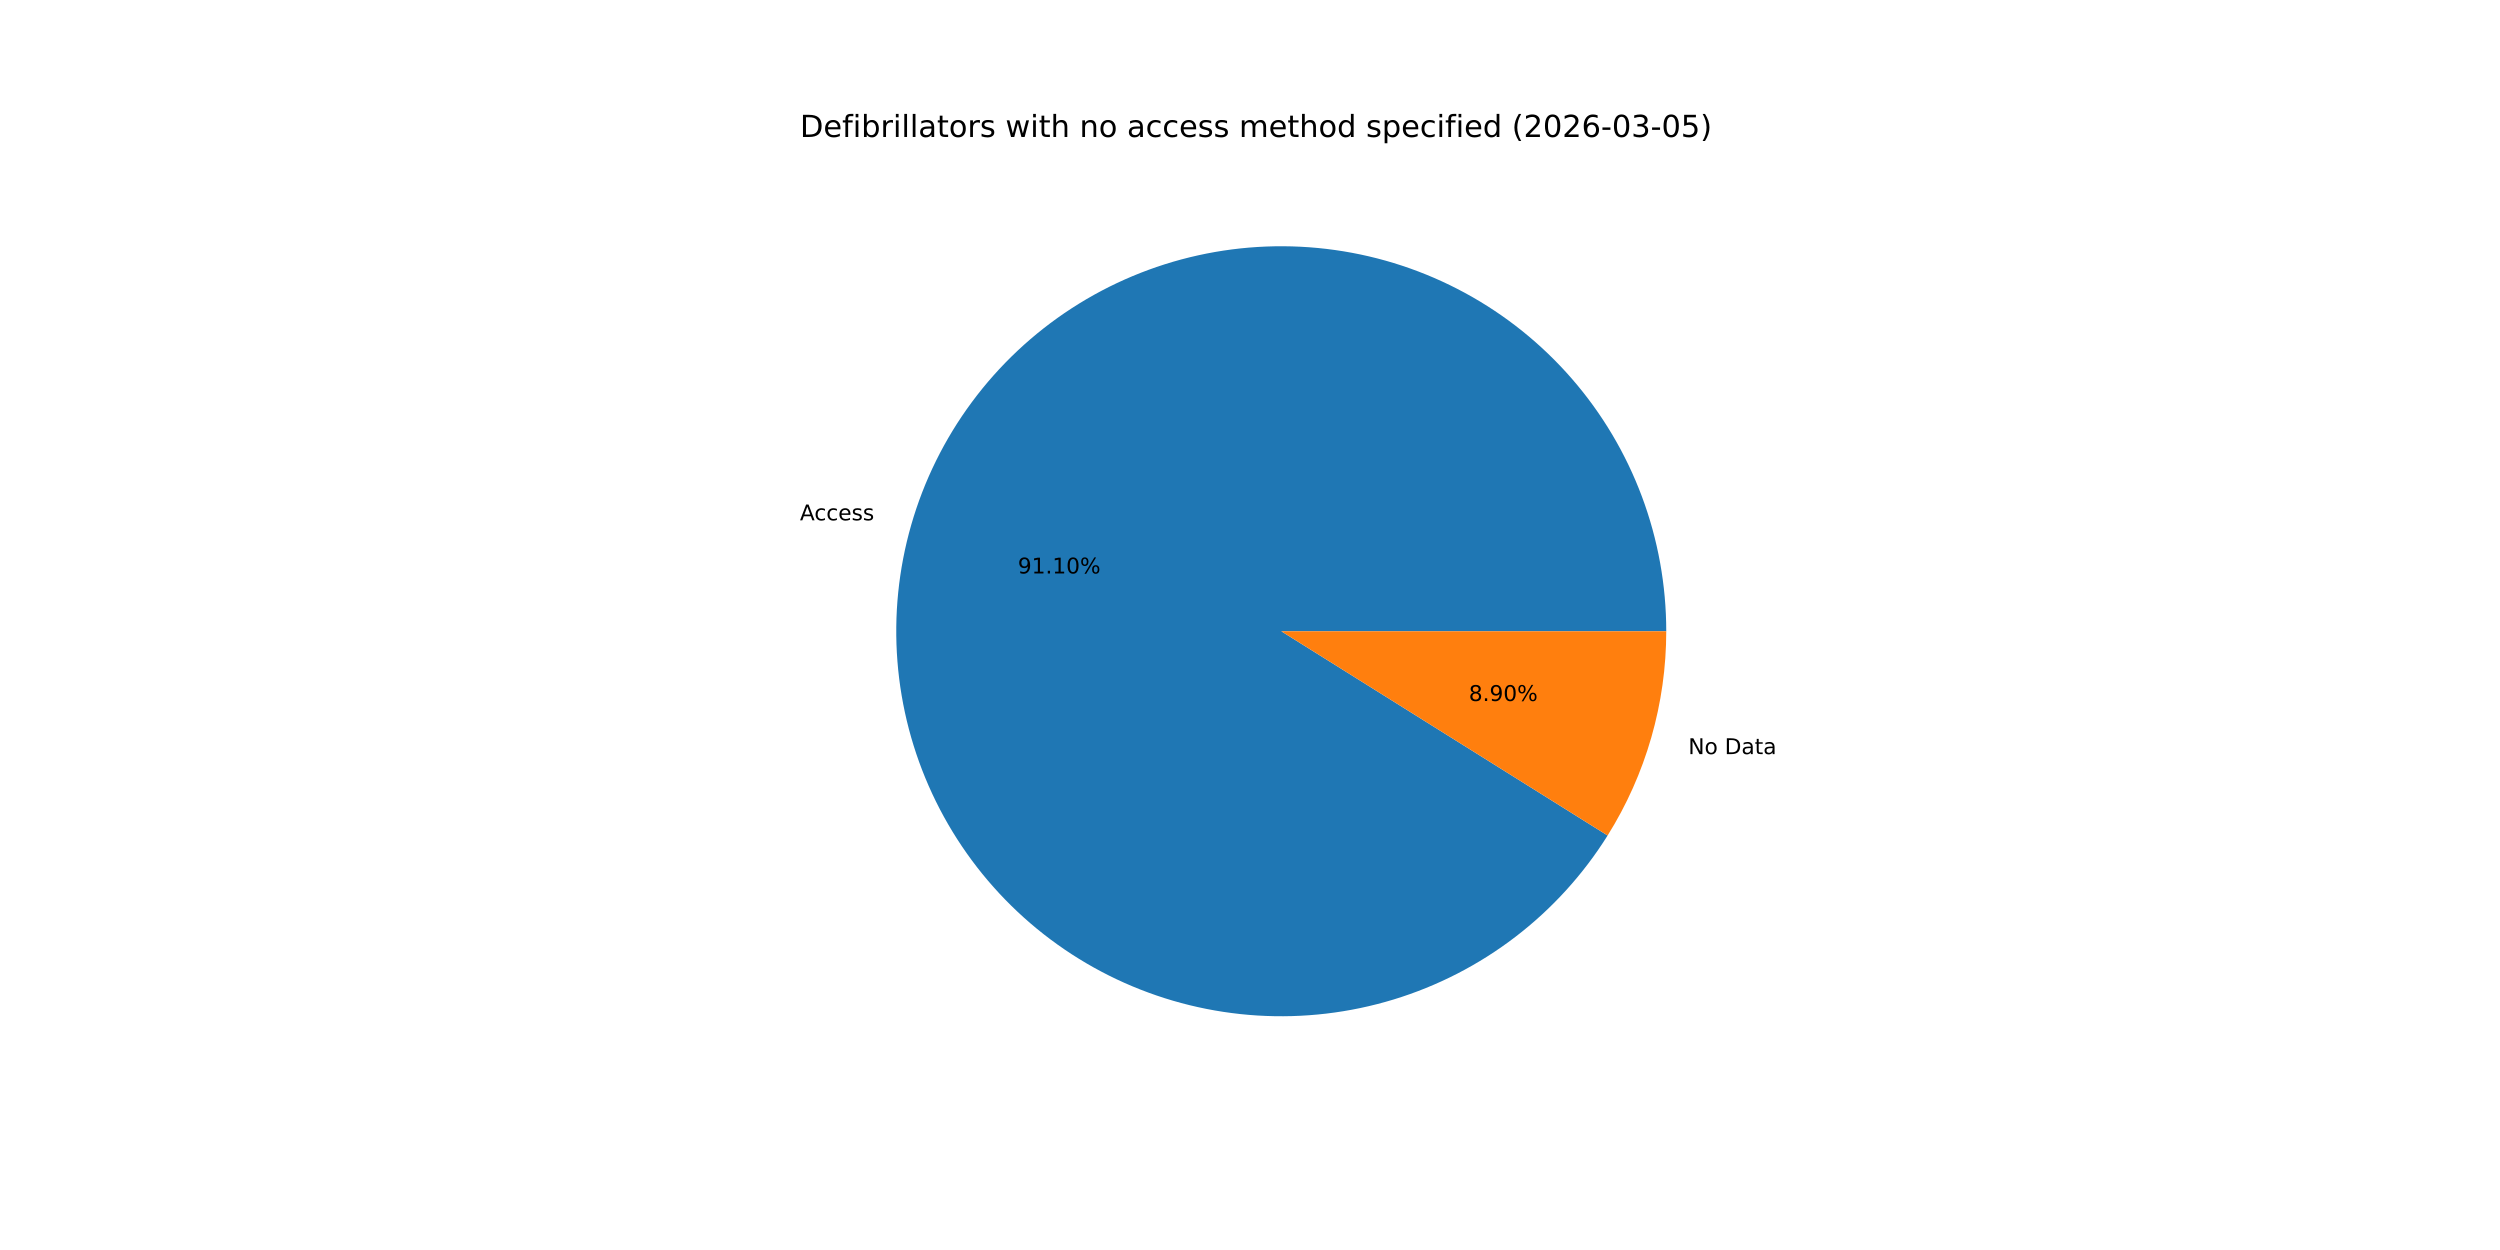
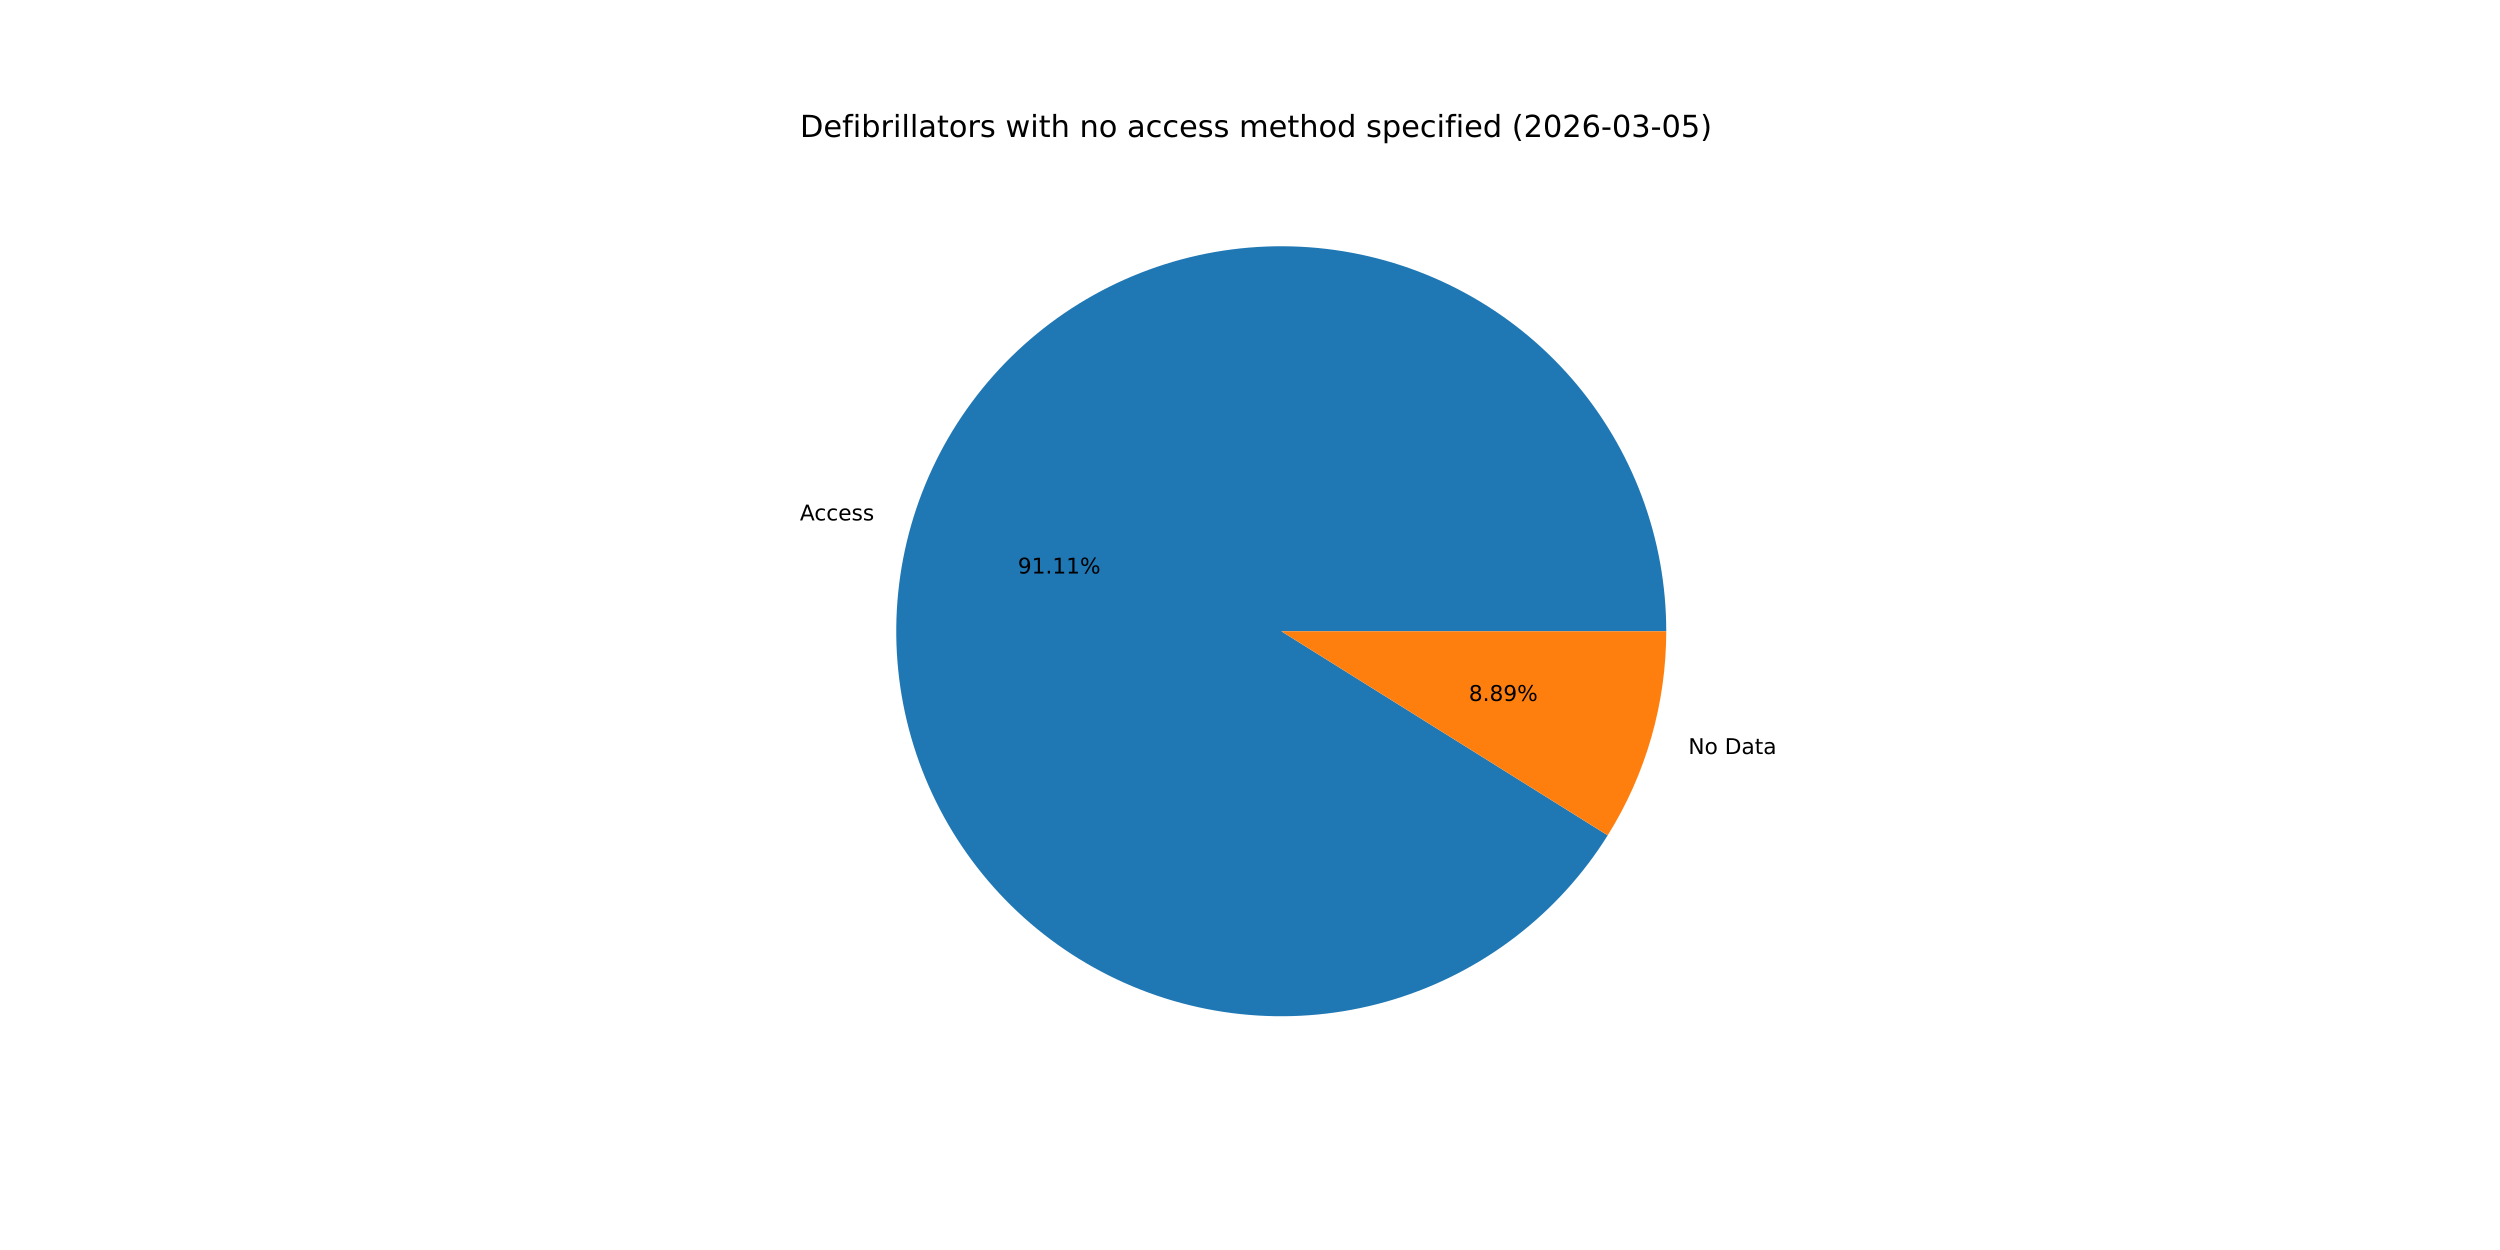
<svg xmlns="http://www.w3.org/2000/svg" xmlns:xlink="http://www.w3.org/1999/xlink" width="1152pt" height="576pt" viewBox="0 0 1152 576" version="1.1">
  <defs>
    <style type="text/css">*{stroke-linejoin: round; stroke-linecap: butt}</style>
  </defs>
  <g id="figure_1">
    <g id="patch_1">
      <path d="M 0 576  L 1152 576  L 1152 0  L 0 0  z " style="fill: #ffffff" />
    </g>
    <g id="axes_1">
      <g id="patch_2">
-         <path d="M 767.808 290.88  C 767.808 269.668 764.004 248.627 756.576 228.758  C 749.148 208.889 738.217 190.512 724.302 174.502  C 710.387 158.492 693.713 145.106 675.073 134.982  C 656.433 124.858 636.128 118.159 615.123 115.203  C 594.118 112.247 572.752 113.082 552.041 117.669  C 531.331 122.255 511.61 130.519 493.817 142.067  C 476.024 153.615 460.446 168.261 447.823 185.308  C 435.2 202.355 425.737 221.529 419.882 241.917  C 414.028 262.306 411.878 283.579 413.533 304.727  C 415.189 325.874 420.624 346.554 429.58 365.782  C 438.535 385.011 450.868 402.479 465.99 417.354  C 481.112 432.229 498.779 444.272 518.153 452.911  C 537.526 461.549 558.293 466.643 579.464 467.951  C 600.636 469.258 621.872 466.758 642.161 460.569  C 662.45 454.38 681.465 444.603 698.303 431.701  C 715.14 418.8 729.528 402.982 740.782 385.002  L 590.4 290.88  z " style="fill: #1f77b4" />
+         <path d="M 767.808 290.88  C 767.808 269.666 764.003 248.624 756.574 228.754  C 749.146 208.883 738.213 190.505 724.296 174.495  C 710.379 158.484 693.703 145.099 675.061 134.976  C 656.418 124.852 636.11 118.154 615.104 115.2  C 594.097 112.246 572.729 113.084 552.018 117.674  C 531.307 122.263 511.586 130.531 493.793 142.082  C 476.001 153.634 460.424 168.284 447.803 185.335  C 435.183 202.386 425.722 221.563 419.872 241.954  C 414.021 262.345 411.876 283.621 413.537 304.77  C 415.197 325.918 420.638 346.598 429.6 365.826  C 438.561 385.054 450.9 402.519 466.027 417.391  C 481.155 432.263 498.828 444.301 518.205 452.934  C 537.583 461.567 558.353 466.654 579.527 467.954  C 600.7 469.255 621.937 466.747 642.225 460.55  C 662.513 454.353 681.526 444.567 698.36 431.657  C 715.193 418.748 729.576 402.924 740.822 384.937  L 590.4 290.88  z " style="fill: #1f77b4" />
      </g>
      <g id="patch_3">
-         <path d="M 740.782 385.002  C 749.569 370.963 756.347 355.762 760.918 339.843  C 765.489 323.923 767.808 307.442 767.808 290.88  L 590.4 290.88  z " style="fill: #ff7f0e" />
+         <path d="M 740.822 384.937  C 749.597 370.905 756.364 355.714 760.928 339.806  C 765.492 323.898 767.808 307.43 767.808 290.88  L 590.4 290.88  z " style="fill: #ff7f0e" />
      </g>
      <g id="matplotlib.axis_1" />
      <g id="matplotlib.axis_2" />
      <g id="text_1">
-         <g transform="translate(368.5962 239.7805) scale(0.1 -0.1)">
+         <g transform="translate(368.5846 239.8211) scale(0.1 -0.1)">
          <defs>
            <path id="DejaVuSans-41" d="M 2188 4044  L 1331 1722  L 3047 1722  L 2188 4044  z M 1831 4666  L 2547 4666  L 4325 0  L 3669 0  L 3244 1197  L 1141 1197  L 716 0  L 50 0  L 1831 4666  z " transform="scale(0.015625)" />
            <path id="DejaVuSans-63" d="M 3122 3366  L 3122 2828  Q 2878 2963 2633 3030  Q 2388 3097 2138 3097  Q 1578 3097 1268 2742  Q 959 2388 959 1747  Q 959 1106 1268 751  Q 1578 397 2138 397  Q 2388 397 2633 464  Q 2878 531 3122 666  L 3122 134  Q 2881 22 2623 -34  Q 2366 -91 2075 -91  Q 1284 -91 818 406  Q 353 903 353 1747  Q 353 2603 823 3093  Q 1294 3584 2113 3584  Q 2378 3584 2631 3529  Q 2884 3475 3122 3366  z " transform="scale(0.015625)" />
            <path id="DejaVuSans-65" d="M 3597 1894  L 3597 1613  L 953 1613  Q 991 1019 1311 708  Q 1631 397 2203 397  Q 2534 397 2845 478  Q 3156 559 3463 722  L 3463 178  Q 3153 47 2828 -22  Q 2503 -91 2169 -91  Q 1331 -91 842 396  Q 353 884 353 1716  Q 353 2575 817 3079  Q 1281 3584 2069 3584  Q 2775 3584 3186 3129  Q 3597 2675 3597 1894  z M 3022 2063  Q 3016 2534 2758 2815  Q 2500 3097 2075 3097  Q 1594 3097 1305 2825  Q 1016 2553 972 2059  L 3022 2063  z " transform="scale(0.015625)" />
            <path id="DejaVuSans-73" d="M 2834 3397  L 2834 2853  Q 2591 2978 2328 3040  Q 2066 3103 1784 3103  Q 1356 3103 1142 2972  Q 928 2841 928 2578  Q 928 2378 1081 2264  Q 1234 2150 1697 2047  L 1894 2003  Q 2506 1872 2764 1633  Q 3022 1394 3022 966  Q 3022 478 2636 193  Q 2250 -91 1575 -91  Q 1294 -91 989 -36  Q 684 19 347 128  L 347 722  Q 666 556 975 473  Q 1284 391 1588 391  Q 1994 391 2212 530  Q 2431 669 2431 922  Q 2431 1156 2273 1281  Q 2116 1406 1581 1522  L 1381 1569  Q 847 1681 609 1914  Q 372 2147 372 2553  Q 372 3047 722 3315  Q 1072 3584 1716 3584  Q 2034 3584 2315 3537  Q 2597 3491 2834 3397  z " transform="scale(0.015625)" />
          </defs>
          <use xlink:href="#DejaVuSans-41" />
          <use xlink:href="#DejaVuSans-63" x="66.658" />
          <use xlink:href="#DejaVuSans-63" x="121.639" />
          <use xlink:href="#DejaVuSans-65" x="176.619" />
          <use xlink:href="#DejaVuSans-73" x="238.143" />
          <use xlink:href="#DejaVuSans-73" x="290.242" />
        </g>
      </g>
      <g id="text_2">
-         <g transform="translate(469.0246 264.2618) scale(0.1 -0.1)">
+         <g transform="translate(469.0182 264.284) scale(0.1 -0.1)">
          <defs>
            <path id="DejaVuSans-39" d="M 703 97  L 703 672  Q 941 559 1184 500  Q 1428 441 1663 441  Q 2288 441 2617 861  Q 2947 1281 2994 2138  Q 2813 1869 2534 1725  Q 2256 1581 1919 1581  Q 1219 1581 811 2004  Q 403 2428 403 3163  Q 403 3881 828 4315  Q 1253 4750 1959 4750  Q 2769 4750 3195 4129  Q 3622 3509 3622 2328  Q 3622 1225 3098 567  Q 2575 -91 1691 -91  Q 1453 -91 1209 -44  Q 966 3 703 97  z M 1959 2075  Q 2384 2075 2632 2365  Q 2881 2656 2881 3163  Q 2881 3666 2632 3958  Q 2384 4250 1959 4250  Q 1534 4250 1286 3958  Q 1038 3666 1038 3163  Q 1038 2656 1286 2365  Q 1534 2075 1959 2075  z " transform="scale(0.015625)" />
            <path id="DejaVuSans-31" d="M 794 531  L 1825 531  L 1825 4091  L 703 3866  L 703 4441  L 1819 4666  L 2450 4666  L 2450 531  L 3481 531  L 3481 0  L 794 0  L 794 531  z " transform="scale(0.015625)" />
            <path id="DejaVuSans-2e" d="M 684 794  L 1344 794  L 1344 0  L 684 0  L 684 794  z " transform="scale(0.015625)" />
-             <path id="DejaVuSans-30" d="M 2034 4250  Q 1547 4250 1301 3770  Q 1056 3291 1056 2328  Q 1056 1369 1301 889  Q 1547 409 2034 409  Q 2525 409 2770 889  Q 3016 1369 3016 2328  Q 3016 3291 2770 3770  Q 2525 4250 2034 4250  z M 2034 4750  Q 2819 4750 3233 4129  Q 3647 3509 3647 2328  Q 3647 1150 3233 529  Q 2819 -91 2034 -91  Q 1250 -91 836 529  Q 422 1150 422 2328  Q 422 3509 836 4129  Q 1250 4750 2034 4750  z " transform="scale(0.015625)" />
            <path id="DejaVuSans-25" d="M 4653 2053  Q 4381 2053 4226 1822  Q 4072 1591 4072 1178  Q 4072 772 4226 539  Q 4381 306 4653 306  Q 4919 306 5073 539  Q 5228 772 5228 1178  Q 5228 1588 5073 1820  Q 4919 2053 4653 2053  z M 4653 2450  Q 5147 2450 5437 2106  Q 5728 1763 5728 1178  Q 5728 594 5436 251  Q 5144 -91 4653 -91  Q 4153 -91 3862 251  Q 3572 594 3572 1178  Q 3572 1766 3864 2108  Q 4156 2450 4653 2450  z M 1428 4353  Q 1159 4353 1004 4120  Q 850 3888 850 3481  Q 850 3069 1003 2837  Q 1156 2606 1428 2606  Q 1700 2606 1854 2837  Q 2009 3069 2009 3481  Q 2009 3884 1853 4118  Q 1697 4353 1428 4353  z M 4250 4750  L 4750 4750  L 1831 -91  L 1331 -91  L 4250 4750  z M 1428 4750  Q 1922 4750 2215 4408  Q 2509 4066 2509 3481  Q 2509 2891 2217 2550  Q 1925 2209 1428 2209  Q 931 2209 642 2551  Q 353 2894 353 3481  Q 353 4063 643 4406  Q 934 4750 1428 4750  z " transform="scale(0.015625)" />
          </defs>
          <use xlink:href="#DejaVuSans-39" />
          <use xlink:href="#DejaVuSans-31" x="63.623" />
          <use xlink:href="#DejaVuSans-2e" x="127.246" />
          <use xlink:href="#DejaVuSans-31" x="159.033" />
-           <use xlink:href="#DejaVuSans-30" x="222.656" />
+           <use xlink:href="#DejaVuSans-31" x="222.656" />
          <use xlink:href="#DejaVuSans-25" x="286.279" />
        </g>
      </g>
      <g id="text_3">
-         <g transform="translate(777.9694 347.4982) scale(0.1 -0.1)">
+         <g transform="translate(777.9811 347.4576) scale(0.1 -0.1)">
          <defs>
            <path id="DejaVuSans-4e" d="M 628 4666  L 1478 4666  L 3547 763  L 3547 4666  L 4159 4666  L 4159 0  L 3309 0  L 1241 3903  L 1241 0  L 628 0  L 628 4666  z " transform="scale(0.015625)" />
            <path id="DejaVuSans-6f" d="M 1959 3097  Q 1497 3097 1228 2736  Q 959 2375 959 1747  Q 959 1119 1226 758  Q 1494 397 1959 397  Q 2419 397 2687 759  Q 2956 1122 2956 1747  Q 2956 2369 2687 2733  Q 2419 3097 1959 3097  z M 1959 3584  Q 2709 3584 3137 3096  Q 3566 2609 3566 1747  Q 3566 888 3137 398  Q 2709 -91 1959 -91  Q 1206 -91 779 398  Q 353 888 353 1747  Q 353 2609 779 3096  Q 1206 3584 1959 3584  z " transform="scale(0.015625)" />
            <path id="DejaVuSans-20" transform="scale(0.015625)" />
            <path id="DejaVuSans-44" d="M 1259 4147  L 1259 519  L 2022 519  Q 2988 519 3436 956  Q 3884 1394 3884 2338  Q 3884 3275 3436 3711  Q 2988 4147 2022 4147  L 1259 4147  z M 628 4666  L 1925 4666  Q 3281 4666 3915 4102  Q 4550 3538 4550 2338  Q 4550 1131 3912 565  Q 3275 0 1925 0  L 628 0  L 628 4666  z " transform="scale(0.015625)" />
            <path id="DejaVuSans-61" d="M 2194 1759  Q 1497 1759 1228 1600  Q 959 1441 959 1056  Q 959 750 1161 570  Q 1363 391 1709 391  Q 2188 391 2477 730  Q 2766 1069 2766 1631  L 2766 1759  L 2194 1759  z M 3341 1997  L 3341 0  L 2766 0  L 2766 531  Q 2569 213 2275 61  Q 1981 -91 1556 -91  Q 1019 -91 701 211  Q 384 513 384 1019  Q 384 1609 779 1909  Q 1175 2209 1959 2209  L 2766 2209  L 2766 2266  Q 2766 2663 2505 2880  Q 2244 3097 1772 3097  Q 1472 3097 1187 3025  Q 903 2953 641 2809  L 641 3341  Q 956 3463 1253 3523  Q 1550 3584 1831 3584  Q 2591 3584 2966 3190  Q 3341 2797 3341 1997  z " transform="scale(0.015625)" />
            <path id="DejaVuSans-74" d="M 1172 4494  L 1172 3500  L 2356 3500  L 2356 3053  L 1172 3053  L 1172 1153  Q 1172 725 1289 603  Q 1406 481 1766 481  L 2356 481  L 2356 0  L 1766 0  Q 1100 0 847 248  Q 594 497 594 1153  L 594 3053  L 172 3053  L 172 3500  L 594 3500  L 594 4494  L 1172 4494  z " transform="scale(0.015625)" />
          </defs>
          <use xlink:href="#DejaVuSans-4e" />
          <use xlink:href="#DejaVuSans-6f" x="74.805" />
          <use xlink:href="#DejaVuSans-20" x="135.986" />
          <use xlink:href="#DejaVuSans-44" x="167.773" />
          <use xlink:href="#DejaVuSans-61" x="244.775" />
          <use xlink:href="#DejaVuSans-74" x="306.055" />
          <use xlink:href="#DejaVuSans-61" x="345.264" />
        </g>
      </g>
      <g id="text_4">
-         <g transform="translate(676.827 323.0169) scale(0.1 -0.1)">
+         <g transform="translate(676.8333 322.9948) scale(0.1 -0.1)">
          <defs>
            <path id="DejaVuSans-38" d="M 2034 2216  Q 1584 2216 1326 1975  Q 1069 1734 1069 1313  Q 1069 891 1326 650  Q 1584 409 2034 409  Q 2484 409 2743 651  Q 3003 894 3003 1313  Q 3003 1734 2745 1975  Q 2488 2216 2034 2216  z M 1403 2484  Q 997 2584 770 2862  Q 544 3141 544 3541  Q 544 4100 942 4425  Q 1341 4750 2034 4750  Q 2731 4750 3128 4425  Q 3525 4100 3525 3541  Q 3525 3141 3298 2862  Q 3072 2584 2669 2484  Q 3125 2378 3379 2068  Q 3634 1759 3634 1313  Q 3634 634 3220 271  Q 2806 -91 2034 -91  Q 1263 -91 848 271  Q 434 634 434 1313  Q 434 1759 690 2068  Q 947 2378 1403 2484  z M 1172 3481  Q 1172 3119 1398 2916  Q 1625 2713 2034 2713  Q 2441 2713 2670 2916  Q 2900 3119 2900 3481  Q 2900 3844 2670 4047  Q 2441 4250 2034 4250  Q 1625 4250 1398 4047  Q 1172 3844 1172 3481  z " transform="scale(0.015625)" />
          </defs>
          <use xlink:href="#DejaVuSans-38" />
          <use xlink:href="#DejaVuSans-2e" x="63.623" />
-           <use xlink:href="#DejaVuSans-39" x="95.41" />
-           <use xlink:href="#DejaVuSans-30" x="159.033" />
+           <use xlink:href="#DejaVuSans-38" x="95.41" />
+           <use xlink:href="#DejaVuSans-39" x="159.033" />
          <use xlink:href="#DejaVuSans-25" x="222.656" />
        </g>
      </g>
      <g id="text_5">
        <g transform="translate(368.64 63.12) scale(0.14 -0.14)">
          <defs>
            <path id="DejaVuSans-66" d="M 2375 4863  L 2375 4384  L 1825 4384  Q 1516 4384 1395 4259  Q 1275 4134 1275 3809  L 1275 3500  L 2222 3500  L 2222 3053  L 1275 3053  L 1275 0  L 697 0  L 697 3053  L 147 3053  L 147 3500  L 697 3500  L 697 3744  Q 697 4328 969 4595  Q 1241 4863 1831 4863  L 2375 4863  z " transform="scale(0.015625)" />
            <path id="DejaVuSans-69" d="M 603 3500  L 1178 3500  L 1178 0  L 603 0  L 603 3500  z M 603 4863  L 1178 4863  L 1178 4134  L 603 4134  L 603 4863  z " transform="scale(0.015625)" />
            <path id="DejaVuSans-62" d="M 3116 1747  Q 3116 2381 2855 2742  Q 2594 3103 2138 3103  Q 1681 3103 1420 2742  Q 1159 2381 1159 1747  Q 1159 1113 1420 752  Q 1681 391 2138 391  Q 2594 391 2855 752  Q 3116 1113 3116 1747  z M 1159 2969  Q 1341 3281 1617 3432  Q 1894 3584 2278 3584  Q 2916 3584 3314 3078  Q 3713 2572 3713 1747  Q 3713 922 3314 415  Q 2916 -91 2278 -91  Q 1894 -91 1617 61  Q 1341 213 1159 525  L 1159 0  L 581 0  L 581 4863  L 1159 4863  L 1159 2969  z " transform="scale(0.015625)" />
            <path id="DejaVuSans-72" d="M 2631 2963  Q 2534 3019 2420 3045  Q 2306 3072 2169 3072  Q 1681 3072 1420 2755  Q 1159 2438 1159 1844  L 1159 0  L 581 0  L 581 3500  L 1159 3500  L 1159 2956  Q 1341 3275 1631 3429  Q 1922 3584 2338 3584  Q 2397 3584 2469 3576  Q 2541 3569 2628 3553  L 2631 2963  z " transform="scale(0.015625)" />
            <path id="DejaVuSans-6c" d="M 603 4863  L 1178 4863  L 1178 0  L 603 0  L 603 4863  z " transform="scale(0.015625)" />
            <path id="DejaVuSans-77" d="M 269 3500  L 844 3500  L 1563 769  L 2278 3500  L 2956 3500  L 3675 769  L 4391 3500  L 4966 3500  L 4050 0  L 3372 0  L 2619 2869  L 1863 0  L 1184 0  L 269 3500  z " transform="scale(0.015625)" />
            <path id="DejaVuSans-68" d="M 3513 2113  L 3513 0  L 2938 0  L 2938 2094  Q 2938 2591 2744 2837  Q 2550 3084 2163 3084  Q 1697 3084 1428 2787  Q 1159 2491 1159 1978  L 1159 0  L 581 0  L 581 4863  L 1159 4863  L 1159 2956  Q 1366 3272 1645 3428  Q 1925 3584 2291 3584  Q 2894 3584 3203 3211  Q 3513 2838 3513 2113  z " transform="scale(0.015625)" />
            <path id="DejaVuSans-6e" d="M 3513 2113  L 3513 0  L 2938 0  L 2938 2094  Q 2938 2591 2744 2837  Q 2550 3084 2163 3084  Q 1697 3084 1428 2787  Q 1159 2491 1159 1978  L 1159 0  L 581 0  L 581 3500  L 1159 3500  L 1159 2956  Q 1366 3272 1645 3428  Q 1925 3584 2291 3584  Q 2894 3584 3203 3211  Q 3513 2838 3513 2113  z " transform="scale(0.015625)" />
            <path id="DejaVuSans-6d" d="M 3328 2828  Q 3544 3216 3844 3400  Q 4144 3584 4550 3584  Q 5097 3584 5394 3201  Q 5691 2819 5691 2113  L 5691 0  L 5113 0  L 5113 2094  Q 5113 2597 4934 2840  Q 4756 3084 4391 3084  Q 3944 3084 3684 2787  Q 3425 2491 3425 1978  L 3425 0  L 2847 0  L 2847 2094  Q 2847 2600 2669 2842  Q 2491 3084 2119 3084  Q 1678 3084 1418 2786  Q 1159 2488 1159 1978  L 1159 0  L 581 0  L 581 3500  L 1159 3500  L 1159 2956  Q 1356 3278 1631 3431  Q 1906 3584 2284 3584  Q 2666 3584 2933 3390  Q 3200 3197 3328 2828  z " transform="scale(0.015625)" />
            <path id="DejaVuSans-64" d="M 2906 2969  L 2906 4863  L 3481 4863  L 3481 0  L 2906 0  L 2906 525  Q 2725 213 2448 61  Q 2172 -91 1784 -91  Q 1150 -91 751 415  Q 353 922 353 1747  Q 353 2572 751 3078  Q 1150 3584 1784 3584  Q 2172 3584 2448 3432  Q 2725 3281 2906 2969  z M 947 1747  Q 947 1113 1208 752  Q 1469 391 1925 391  Q 2381 391 2643 752  Q 2906 1113 2906 1747  Q 2906 2381 2643 2742  Q 2381 3103 1925 3103  Q 1469 3103 1208 2742  Q 947 2381 947 1747  z " transform="scale(0.015625)" />
            <path id="DejaVuSans-70" d="M 1159 525  L 1159 -1331  L 581 -1331  L 581 3500  L 1159 3500  L 1159 2969  Q 1341 3281 1617 3432  Q 1894 3584 2278 3584  Q 2916 3584 3314 3078  Q 3713 2572 3713 1747  Q 3713 922 3314 415  Q 2916 -91 2278 -91  Q 1894 -91 1617 61  Q 1341 213 1159 525  z M 3116 1747  Q 3116 2381 2855 2742  Q 2594 3103 2138 3103  Q 1681 3103 1420 2742  Q 1159 2381 1159 1747  Q 1159 1113 1420 752  Q 1681 391 2138 391  Q 2594 391 2855 752  Q 3116 1113 3116 1747  z " transform="scale(0.015625)" />
            <path id="DejaVuSans-28" d="M 1984 4856  Q 1566 4138 1362 3434  Q 1159 2731 1159 2009  Q 1159 1288 1364 580  Q 1569 -128 1984 -844  L 1484 -844  Q 1016 -109 783 600  Q 550 1309 550 2009  Q 550 2706 781 3412  Q 1013 4119 1484 4856  L 1984 4856  z " transform="scale(0.015625)" />
            <path id="DejaVuSans-32" d="M 1228 531  L 3431 531  L 3431 0  L 469 0  L 469 531  Q 828 903 1448 1529  Q 2069 2156 2228 2338  Q 2531 2678 2651 2914  Q 2772 3150 2772 3378  Q 2772 3750 2511 3984  Q 2250 4219 1831 4219  Q 1534 4219 1204 4116  Q 875 4013 500 3803  L 500 4441  Q 881 4594 1212 4672  Q 1544 4750 1819 4750  Q 2544 4750 2975 4387  Q 3406 4025 3406 3419  Q 3406 3131 3298 2873  Q 3191 2616 2906 2266  Q 2828 2175 2409 1742  Q 1991 1309 1228 531  z " transform="scale(0.015625)" />
+             <path id="DejaVuSans-30" d="M 2034 4250  Q 1547 4250 1301 3770  Q 1056 3291 1056 2328  Q 1056 1369 1301 889  Q 1547 409 2034 409  Q 2525 409 2770 889  Q 3016 1369 3016 2328  Q 3016 3291 2770 3770  Q 2525 4250 2034 4250  z M 2034 4750  Q 2819 4750 3233 4129  Q 3647 3509 3647 2328  Q 3647 1150 3233 529  Q 2819 -91 2034 -91  Q 1250 -91 836 529  Q 422 1150 422 2328  Q 422 3509 836 4129  Q 1250 4750 2034 4750  z " transform="scale(0.015625)" />
            <path id="DejaVuSans-36" d="M 2113 2584  Q 1688 2584 1439 2293  Q 1191 2003 1191 1497  Q 1191 994 1439 701  Q 1688 409 2113 409  Q 2538 409 2786 701  Q 3034 994 3034 1497  Q 3034 2003 2786 2293  Q 2538 2584 2113 2584  z M 3366 4563  L 3366 3988  Q 3128 4100 2886 4159  Q 2644 4219 2406 4219  Q 1781 4219 1451 3797  Q 1122 3375 1075 2522  Q 1259 2794 1537 2939  Q 1816 3084 2150 3084  Q 2853 3084 3261 2657  Q 3669 2231 3669 1497  Q 3669 778 3244 343  Q 2819 -91 2113 -91  Q 1303 -91 875 529  Q 447 1150 447 2328  Q 447 3434 972 4092  Q 1497 4750 2381 4750  Q 2619 4750 2861 4703  Q 3103 4656 3366 4563  z " transform="scale(0.015625)" />
            <path id="DejaVuSans-2d" d="M 313 2009  L 1997 2009  L 1997 1497  L 313 1497  L 313 2009  z " transform="scale(0.015625)" />
            <path id="DejaVuSans-33" d="M 2597 2516  Q 3050 2419 3304 2112  Q 3559 1806 3559 1356  Q 3559 666 3084 287  Q 2609 -91 1734 -91  Q 1441 -91 1130 -33  Q 819 25 488 141  L 488 750  Q 750 597 1062 519  Q 1375 441 1716 441  Q 2309 441 2620 675  Q 2931 909 2931 1356  Q 2931 1769 2642 2001  Q 2353 2234 1838 2234  L 1294 2234  L 1294 2753  L 1863 2753  Q 2328 2753 2575 2939  Q 2822 3125 2822 3475  Q 2822 3834 2567 4026  Q 2313 4219 1838 4219  Q 1578 4219 1281 4162  Q 984 4106 628 3988  L 628 4550  Q 988 4650 1302 4700  Q 1616 4750 1894 4750  Q 2613 4750 3031 4423  Q 3450 4097 3450 3541  Q 3450 3153 3228 2886  Q 3006 2619 2597 2516  z " transform="scale(0.015625)" />
            <path id="DejaVuSans-35" d="M 691 4666  L 3169 4666  L 3169 4134  L 1269 4134  L 1269 2991  Q 1406 3038 1543 3061  Q 1681 3084 1819 3084  Q 2600 3084 3056 2656  Q 3513 2228 3513 1497  Q 3513 744 3044 326  Q 2575 -91 1722 -91  Q 1428 -91 1123 -41  Q 819 9 494 109  L 494 744  Q 775 591 1075 516  Q 1375 441 1709 441  Q 2250 441 2565 725  Q 2881 1009 2881 1497  Q 2881 1984 2565 2268  Q 2250 2553 1709 2553  Q 1456 2553 1204 2497  Q 953 2441 691 2322  L 691 4666  z " transform="scale(0.015625)" />
            <path id="DejaVuSans-29" d="M 513 4856  L 1013 4856  Q 1481 4119 1714 3412  Q 1947 2706 1947 2009  Q 1947 1309 1714 600  Q 1481 -109 1013 -844  L 513 -844  Q 928 -128 1133 580  Q 1338 1288 1338 2009  Q 1338 2731 1133 3434  Q 928 4138 513 4856  z " transform="scale(0.015625)" />
          </defs>
          <use xlink:href="#DejaVuSans-44" />
          <use xlink:href="#DejaVuSans-65" x="77.002" />
          <use xlink:href="#DejaVuSans-66" x="138.525" />
          <use xlink:href="#DejaVuSans-69" x="173.73" />
          <use xlink:href="#DejaVuSans-62" x="201.514" />
          <use xlink:href="#DejaVuSans-72" x="264.99" />
          <use xlink:href="#DejaVuSans-69" x="306.104" />
          <use xlink:href="#DejaVuSans-6c" x="333.887" />
          <use xlink:href="#DejaVuSans-6c" x="361.67" />
          <use xlink:href="#DejaVuSans-61" x="389.453" />
          <use xlink:href="#DejaVuSans-74" x="450.732" />
          <use xlink:href="#DejaVuSans-6f" x="489.941" />
          <use xlink:href="#DejaVuSans-72" x="551.123" />
          <use xlink:href="#DejaVuSans-73" x="592.236" />
          <use xlink:href="#DejaVuSans-20" x="644.336" />
          <use xlink:href="#DejaVuSans-77" x="676.123" />
          <use xlink:href="#DejaVuSans-69" x="757.91" />
          <use xlink:href="#DejaVuSans-74" x="785.693" />
          <use xlink:href="#DejaVuSans-68" x="824.902" />
          <use xlink:href="#DejaVuSans-20" x="888.281" />
          <use xlink:href="#DejaVuSans-6e" x="920.068" />
          <use xlink:href="#DejaVuSans-6f" x="983.447" />
          <use xlink:href="#DejaVuSans-20" x="1044.629" />
          <use xlink:href="#DejaVuSans-61" x="1076.416" />
          <use xlink:href="#DejaVuSans-63" x="1137.695" />
          <use xlink:href="#DejaVuSans-63" x="1192.676" />
          <use xlink:href="#DejaVuSans-65" x="1247.656" />
          <use xlink:href="#DejaVuSans-73" x="1309.18" />
          <use xlink:href="#DejaVuSans-73" x="1361.279" />
          <use xlink:href="#DejaVuSans-20" x="1413.379" />
          <use xlink:href="#DejaVuSans-6d" x="1445.166" />
          <use xlink:href="#DejaVuSans-65" x="1542.578" />
          <use xlink:href="#DejaVuSans-74" x="1604.102" />
          <use xlink:href="#DejaVuSans-68" x="1643.311" />
          <use xlink:href="#DejaVuSans-6f" x="1706.689" />
          <use xlink:href="#DejaVuSans-64" x="1767.871" />
          <use xlink:href="#DejaVuSans-20" x="1831.348" />
          <use xlink:href="#DejaVuSans-73" x="1863.135" />
          <use xlink:href="#DejaVuSans-70" x="1915.234" />
          <use xlink:href="#DejaVuSans-65" x="1978.711" />
          <use xlink:href="#DejaVuSans-63" x="2040.234" />
          <use xlink:href="#DejaVuSans-69" x="2095.215" />
          <use xlink:href="#DejaVuSans-66" x="2122.998" />
          <use xlink:href="#DejaVuSans-69" x="2158.203" />
          <use xlink:href="#DejaVuSans-65" x="2185.986" />
          <use xlink:href="#DejaVuSans-64" x="2247.51" />
          <use xlink:href="#DejaVuSans-20" x="2310.986" />
          <use xlink:href="#DejaVuSans-28" x="2342.773" />
          <use xlink:href="#DejaVuSans-32" x="2381.787" />
          <use xlink:href="#DejaVuSans-30" x="2445.41" />
          <use xlink:href="#DejaVuSans-32" x="2509.033" />
          <use xlink:href="#DejaVuSans-36" x="2572.656" />
          <use xlink:href="#DejaVuSans-2d" x="2636.279" />
          <use xlink:href="#DejaVuSans-30" x="2672.363" />
          <use xlink:href="#DejaVuSans-33" x="2735.986" />
          <use xlink:href="#DejaVuSans-2d" x="2799.609" />
          <use xlink:href="#DejaVuSans-30" x="2835.693" />
          <use xlink:href="#DejaVuSans-35" x="2899.316" />
          <use xlink:href="#DejaVuSans-29" x="2962.939" />
        </g>
      </g>
    </g>
  </g>
</svg>
